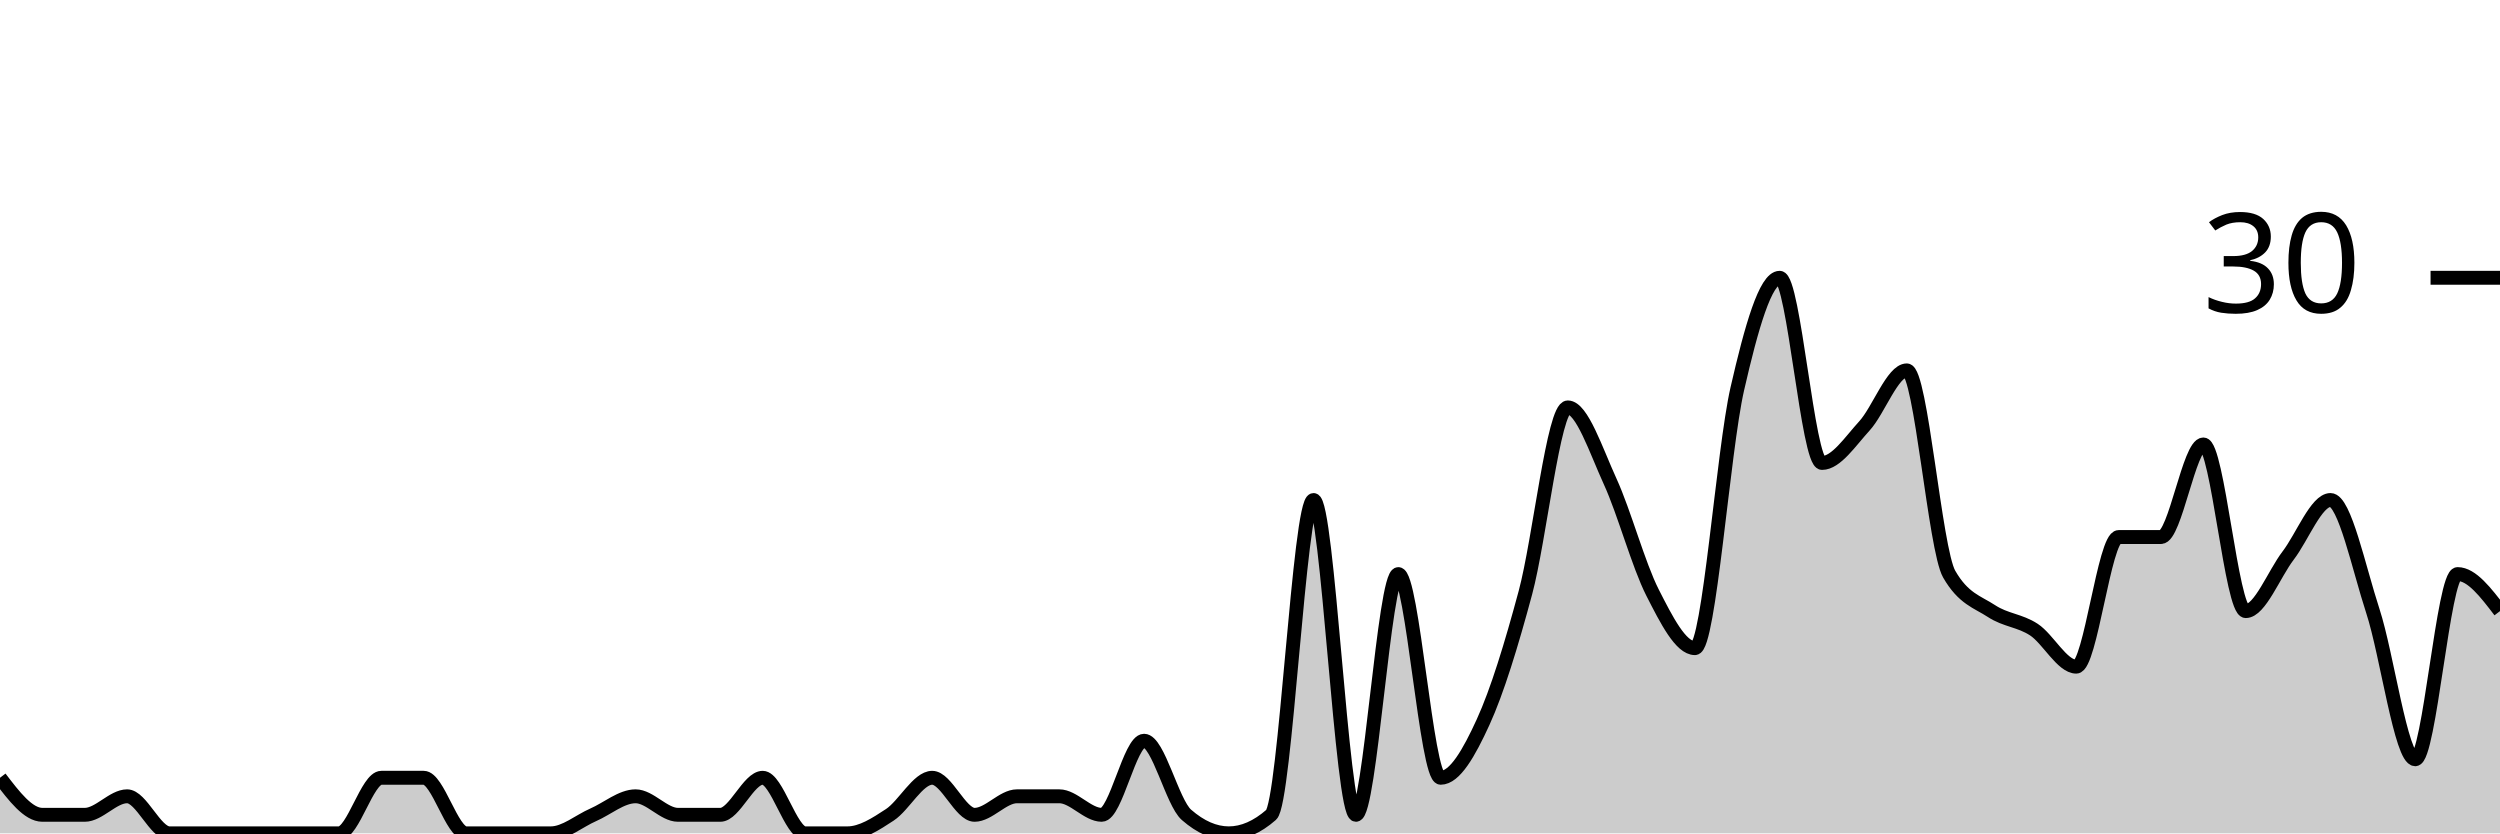
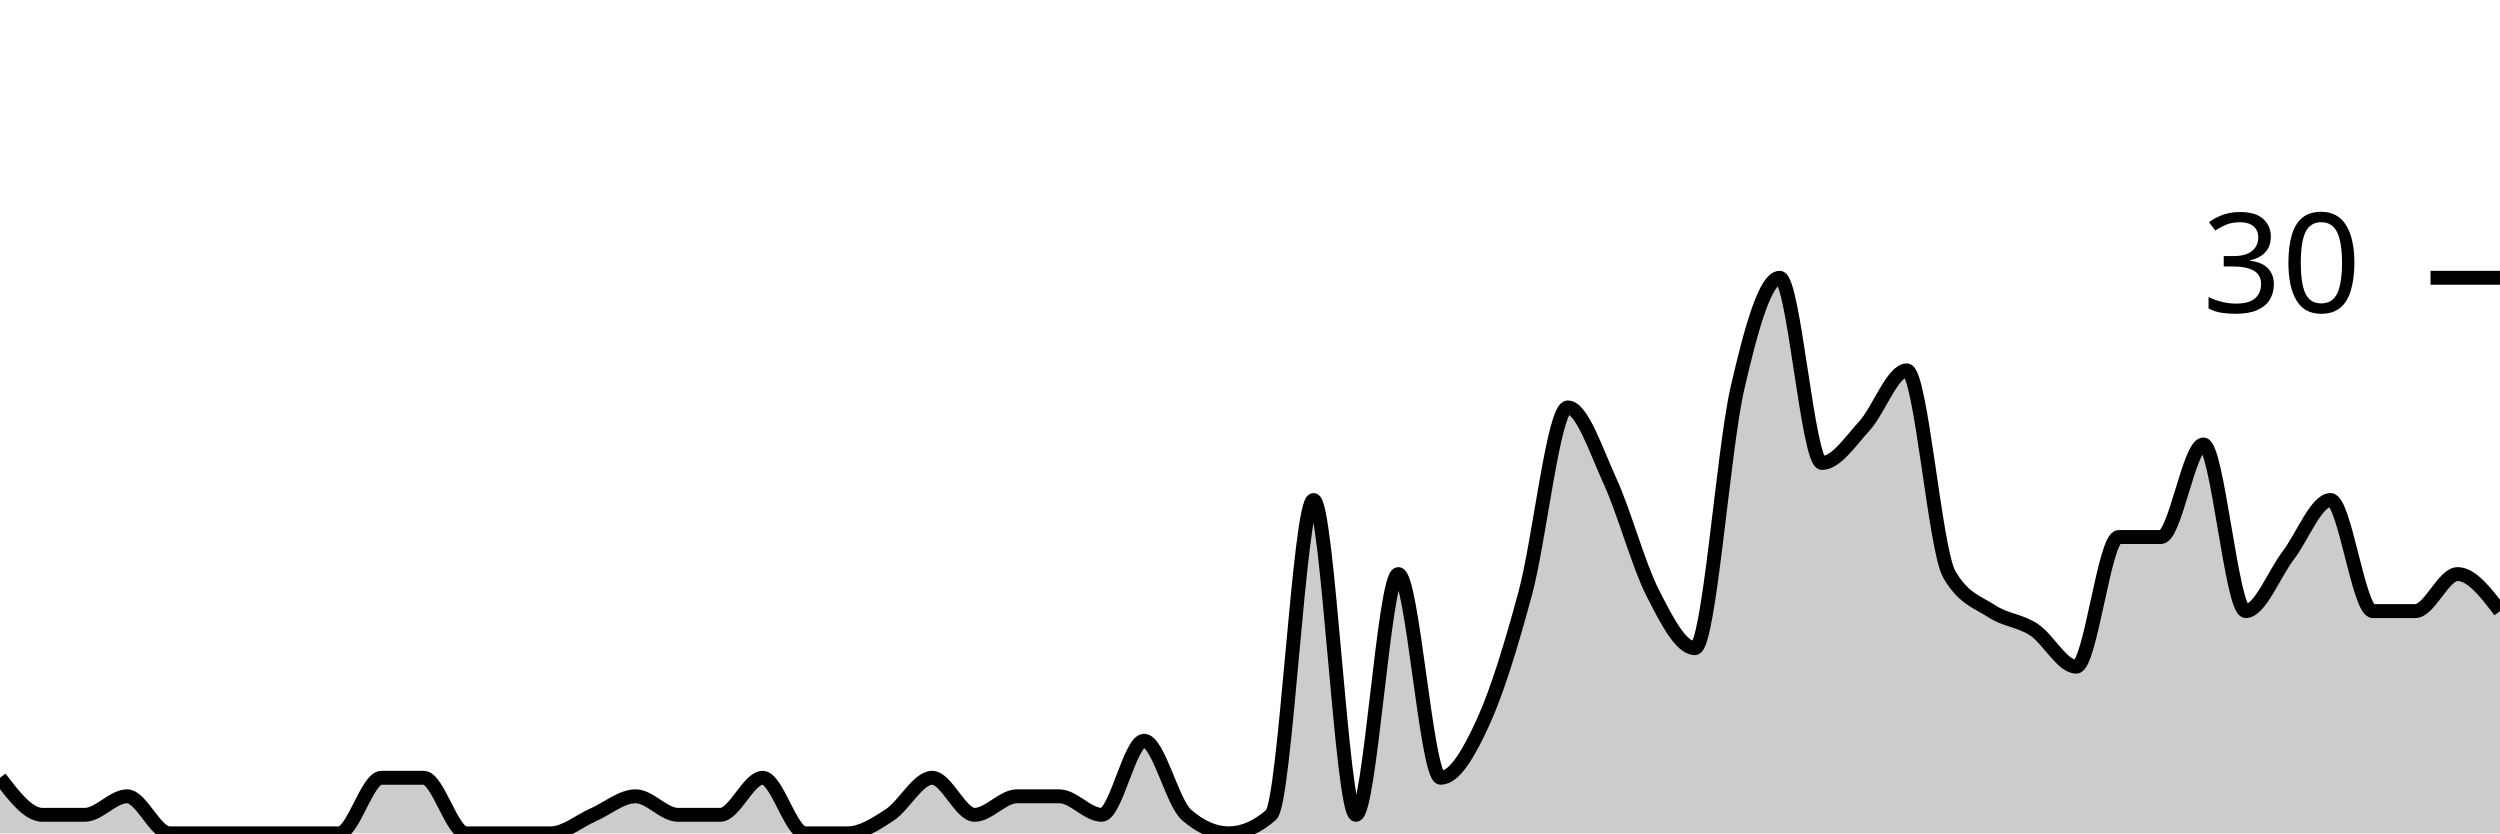
<svg xmlns="http://www.w3.org/2000/svg" viewBox="0 0 180 60">
  <g transform="translate(0,20)">
-     <path class="area" fill="rgba(0, 0, 0, 0.2)" d="M0,36C1.017,37.333,2.034,38.667,3.051,38.667C4.068,38.667,5.085,38.667,6.102,38.667C7.119,38.667,8.136,37.333,9.153,37.333C10.169,37.333,11.186,40,12.203,40C13.22,40,14.237,40,15.254,40C16.271,40,17.288,40,18.305,40C19.322,40,20.339,40,21.356,40C22.373,40,23.39,40,24.407,40C25.424,40,26.441,36,27.458,36C28.475,36,29.492,36,30.508,36C31.525,36,32.542,40,33.559,40C34.576,40,35.593,40,36.61,40C37.627,40,38.644,40,39.661,40C40.678,40,41.695,39.111,42.712,38.667C43.729,38.222,44.746,37.333,45.763,37.333C46.78,37.333,47.797,38.667,48.814,38.667C49.831,38.667,50.847,38.667,51.864,38.667C52.881,38.667,53.898,36,54.915,36C55.932,36,56.949,40,57.966,40C58.983,40,60,40,61.017,40C62.034,40,63.051,39.333,64.068,38.667C65.085,38,66.102,36,67.119,36C68.136,36,69.153,38.667,70.169,38.667C71.186,38.667,72.203,37.333,73.22,37.333C74.237,37.333,75.254,37.333,76.271,37.333C77.288,37.333,78.305,38.667,79.322,38.667C80.339,38.667,81.356,33.333,82.373,33.333C83.39,33.333,84.407,37.778,85.424,38.667C86.441,39.556,87.458,40,88.475,40C89.492,40,90.508,39.556,91.525,38.667C92.542,37.778,93.559,16,94.576,16C95.593,16,96.61,38.667,97.627,38.667C98.644,38.667,99.661,21.333,100.678,21.333C101.695,21.333,102.712,36,103.729,36C104.746,36,105.763,34.222,106.78,32C107.797,29.778,108.814,26.444,109.831,22.667C110.847,18.889,111.864,9.333,112.881,9.333C113.898,9.333,114.915,12.444,115.932,14.667C116.949,16.889,117.966,20.667,118.983,22.667C120,24.667,121.017,26.667,122.034,26.667C123.051,26.667,124.068,12.444,125.085,8C126.102,3.556,127.119,0,128.136,0C129.153,0,130.169,13.333,131.186,13.333C132.203,13.333,133.22,11.778,134.237,10.667C135.254,9.556,136.271,6.667,137.288,6.667C138.305,6.667,139.322,19.556,140.339,21.333C141.356,23.111,142.373,23.333,143.39,24C144.407,24.667,145.424,24.667,146.441,25.333C147.458,26,148.475,28,149.492,28C150.508,28,151.525,18.667,152.542,18.667C153.559,18.667,154.576,18.667,155.593,18.667C156.61,18.667,157.627,12,158.644,12C159.661,12,160.678,24,161.695,24C162.712,24,163.729,21.333,164.746,20C165.763,18.667,166.78,16,167.797,16C168.814,16,169.831,20.889,170.847,24C171.864,27.111,172.881,34.667,173.898,34.667C174.915,34.667,175.932,21.333,176.949,21.333C177.966,21.333,178.983,22.667,180,24L180,40C178.983,40,177.966,40,176.949,40C175.932,40,174.915,40,173.898,40C172.881,40,171.864,40,170.847,40C169.831,40,168.814,40,167.797,40C166.78,40,165.763,40,164.746,40C163.729,40,162.712,40,161.695,40C160.678,40,159.661,40,158.644,40C157.627,40,156.61,40,155.593,40C154.576,40,153.559,40,152.542,40C151.525,40,150.508,40,149.492,40C148.475,40,147.458,40,146.441,40C145.424,40,144.407,40,143.39,40C142.373,40,141.356,40,140.339,40C139.322,40,138.305,40,137.288,40C136.271,40,135.254,40,134.237,40C133.22,40,132.203,40,131.186,40C130.169,40,129.153,40,128.136,40C127.119,40,126.102,40,125.085,40C124.068,40,123.051,40,122.034,40C121.017,40,120,40,118.983,40C117.966,40,116.949,40,115.932,40C114.915,40,113.898,40,112.881,40C111.864,40,110.847,40,109.831,40C108.814,40,107.797,40,106.78,40C105.763,40,104.746,40,103.729,40C102.712,40,101.695,40,100.678,40C99.661,40,98.644,40,97.627,40C96.61,40,95.593,40,94.576,40C93.559,40,92.542,40,91.525,40C90.508,40,89.492,40,88.475,40C87.458,40,86.441,40,85.424,40C84.407,40,83.39,40,82.373,40C81.356,40,80.339,40,79.322,40C78.305,40,77.288,40,76.271,40C75.254,40,74.237,40,73.22,40C72.203,40,71.186,40,70.169,40C69.153,40,68.136,40,67.119,40C66.102,40,65.085,40,64.068,40C63.051,40,62.034,40,61.017,40C60,40,58.983,40,57.966,40C56.949,40,55.932,40,54.915,40C53.898,40,52.881,40,51.864,40C50.847,40,49.831,40,48.814,40C47.797,40,46.78,40,45.763,40C44.746,40,43.729,40,42.712,40C41.695,40,40.678,40,39.661,40C38.644,40,37.627,40,36.61,40C35.593,40,34.576,40,33.559,40C32.542,40,31.525,40,30.508,40C29.492,40,28.475,40,27.458,40C26.441,40,25.424,40,24.407,40C23.39,40,22.373,40,21.356,40C20.339,40,19.322,40,18.305,40C17.288,40,16.271,40,15.254,40C14.237,40,13.22,40,12.203,40C11.186,40,10.169,40,9.153,40C8.136,40,7.119,40,6.102,40C5.085,40,4.068,40,3.051,40C2.034,40,1.017,40,0,40Z" />
-     <path class="line" stroke="black" fill="none" d="M0,36C1.017,37.333,2.034,38.667,3.051,38.667C4.068,38.667,5.085,38.667,6.102,38.667C7.119,38.667,8.136,37.333,9.153,37.333C10.169,37.333,11.186,40,12.203,40C13.22,40,14.237,40,15.254,40C16.271,40,17.288,40,18.305,40C19.322,40,20.339,40,21.356,40C22.373,40,23.39,40,24.407,40C25.424,40,26.441,36,27.458,36C28.475,36,29.492,36,30.508,36C31.525,36,32.542,40,33.559,40C34.576,40,35.593,40,36.61,40C37.627,40,38.644,40,39.661,40C40.678,40,41.695,39.111,42.712,38.667C43.729,38.222,44.746,37.333,45.763,37.333C46.78,37.333,47.797,38.667,48.814,38.667C49.831,38.667,50.847,38.667,51.864,38.667C52.881,38.667,53.898,36,54.915,36C55.932,36,56.949,40,57.966,40C58.983,40,60,40,61.017,40C62.034,40,63.051,39.333,64.068,38.667C65.085,38,66.102,36,67.119,36C68.136,36,69.153,38.667,70.169,38.667C71.186,38.667,72.203,37.333,73.22,37.333C74.237,37.333,75.254,37.333,76.271,37.333C77.288,37.333,78.305,38.667,79.322,38.667C80.339,38.667,81.356,33.333,82.373,33.333C83.39,33.333,84.407,37.778,85.424,38.667C86.441,39.556,87.458,40,88.475,40C89.492,40,90.508,39.556,91.525,38.667C92.542,37.778,93.559,16,94.576,16C95.593,16,96.61,38.667,97.627,38.667C98.644,38.667,99.661,21.333,100.678,21.333C101.695,21.333,102.712,36,103.729,36C104.746,36,105.763,34.222,106.78,32C107.797,29.778,108.814,26.444,109.831,22.667C110.847,18.889,111.864,9.333,112.881,9.333C113.898,9.333,114.915,12.444,115.932,14.667C116.949,16.889,117.966,20.667,118.983,22.667C120,24.667,121.017,26.667,122.034,26.667C123.051,26.667,124.068,12.444,125.085,8C126.102,3.556,127.119,0,128.136,0C129.153,0,130.169,13.333,131.186,13.333C132.203,13.333,133.22,11.778,134.237,10.667C135.254,9.556,136.271,6.667,137.288,6.667C138.305,6.667,139.322,19.556,140.339,21.333C141.356,23.111,142.373,23.333,143.39,24C144.407,24.667,145.424,24.667,146.441,25.333C147.458,26,148.475,28,149.492,28C150.508,28,151.525,18.667,152.542,18.667C153.559,18.667,154.576,18.667,155.593,18.667C156.61,18.667,157.627,12,158.644,12C159.661,12,160.678,24,161.695,24C162.712,24,163.729,21.333,164.746,20C165.763,18.667,166.78,16,167.797,16C168.814,16,169.831,20.889,170.847,24C171.864,27.111,172.881,34.667,173.898,34.667C174.915,34.667,175.932,21.333,176.949,21.333C177.966,21.333,178.983,22.667,180,24" />
+     <path class="area" fill="rgba(0, 0, 0, 0.2)" d="M0,36C1.017,37.333,2.034,38.667,3.051,38.667C4.068,38.667,5.085,38.667,6.102,38.667C7.119,38.667,8.136,37.333,9.153,37.333C10.169,37.333,11.186,40,12.203,40C13.22,40,14.237,40,15.254,40C16.271,40,17.288,40,18.305,40C19.322,40,20.339,40,21.356,40C22.373,40,23.39,40,24.407,40C25.424,40,26.441,36,27.458,36C28.475,36,29.492,36,30.508,36C31.525,36,32.542,40,33.559,40C34.576,40,35.593,40,36.61,40C37.627,40,38.644,40,39.661,40C40.678,40,41.695,39.111,42.712,38.667C43.729,38.222,44.746,37.333,45.763,37.333C46.78,37.333,47.797,38.667,48.814,38.667C49.831,38.667,50.847,38.667,51.864,38.667C52.881,38.667,53.898,36,54.915,36C55.932,36,56.949,40,57.966,40C58.983,40,60,40,61.017,40C62.034,40,63.051,39.333,64.068,38.667C65.085,38,66.102,36,67.119,36C68.136,36,69.153,38.667,70.169,38.667C71.186,38.667,72.203,37.333,73.22,37.333C74.237,37.333,75.254,37.333,76.271,37.333C77.288,37.333,78.305,38.667,79.322,38.667C80.339,38.667,81.356,33.333,82.373,33.333C83.39,33.333,84.407,37.778,85.424,38.667C86.441,39.556,87.458,40,88.475,40C89.492,40,90.508,39.556,91.525,38.667C92.542,37.778,93.559,16,94.576,16C95.593,16,96.61,38.667,97.627,38.667C98.644,38.667,99.661,21.333,100.678,21.333C101.695,21.333,102.712,36,103.729,36C104.746,36,105.763,34.222,106.78,32C107.797,29.778,108.814,26.444,109.831,22.667C110.847,18.889,111.864,9.333,112.881,9.333C113.898,9.333,114.915,12.444,115.932,14.667C116.949,16.889,117.966,20.667,118.983,22.667C120,24.667,121.017,26.667,122.034,26.667C123.051,26.667,124.068,12.444,125.085,8C126.102,3.556,127.119,0,128.136,0C129.153,0,130.169,13.333,131.186,13.333C132.203,13.333,133.22,11.778,134.237,10.667C135.254,9.556,136.271,6.667,137.288,6.667C138.305,6.667,139.322,19.556,140.339,21.333C141.356,23.111,142.373,23.333,143.39,24C144.407,24.667,145.424,24.667,146.441,25.333C147.458,26,148.475,28,149.492,28C150.508,28,151.525,18.667,152.542,18.667C153.559,18.667,154.576,18.667,155.593,18.667C156.61,18.667,157.627,12,158.644,12C159.661,12,160.678,24,161.695,24C162.712,24,163.729,21.333,164.746,20C165.763,18.667,166.78,16,167.797,16C168.814,16,169.831,24,170.847,24C171.864,24,172.881,24,173.898,24C174.915,24,175.932,21.333,176.949,21.333C177.966,21.333,178.983,22.667,180,24L180,40C178.983,40,177.966,40,176.949,40C175.932,40,174.915,40,173.898,40C172.881,40,171.864,40,170.847,40C169.831,40,168.814,40,167.797,40C166.78,40,165.763,40,164.746,40C163.729,40,162.712,40,161.695,40C160.678,40,159.661,40,158.644,40C157.627,40,156.61,40,155.593,40C154.576,40,153.559,40,152.542,40C151.525,40,150.508,40,149.492,40C148.475,40,147.458,40,146.441,40C145.424,40,144.407,40,143.39,40C142.373,40,141.356,40,140.339,40C139.322,40,138.305,40,137.288,40C136.271,40,135.254,40,134.237,40C133.22,40,132.203,40,131.186,40C130.169,40,129.153,40,128.136,40C127.119,40,126.102,40,125.085,40C124.068,40,123.051,40,122.034,40C121.017,40,120,40,118.983,40C117.966,40,116.949,40,115.932,40C114.915,40,113.898,40,112.881,40C111.864,40,110.847,40,109.831,40C108.814,40,107.797,40,106.78,40C105.763,40,104.746,40,103.729,40C102.712,40,101.695,40,100.678,40C99.661,40,98.644,40,97.627,40C96.61,40,95.593,40,94.576,40C93.559,40,92.542,40,91.525,40C90.508,40,89.492,40,88.475,40C87.458,40,86.441,40,85.424,40C84.407,40,83.39,40,82.373,40C81.356,40,80.339,40,79.322,40C78.305,40,77.288,40,76.271,40C75.254,40,74.237,40,73.22,40C72.203,40,71.186,40,70.169,40C69.153,40,68.136,40,67.119,40C66.102,40,65.085,40,64.068,40C63.051,40,62.034,40,61.017,40C60,40,58.983,40,57.966,40C56.949,40,55.932,40,54.915,40C53.898,40,52.881,40,51.864,40C50.847,40,49.831,40,48.814,40C47.797,40,46.78,40,45.763,40C44.746,40,43.729,40,42.712,40C41.695,40,40.678,40,39.661,40C38.644,40,37.627,40,36.61,40C35.593,40,34.576,40,33.559,40C32.542,40,31.525,40,30.508,40C29.492,40,28.475,40,27.458,40C26.441,40,25.424,40,24.407,40C23.39,40,22.373,40,21.356,40C20.339,40,19.322,40,18.305,40C17.288,40,16.271,40,15.254,40C14.237,40,13.22,40,12.203,40C11.186,40,10.169,40,9.153,40C8.136,40,7.119,40,6.102,40C5.085,40,4.068,40,3.051,40C2.034,40,1.017,40,0,40Z" />
+     <path class="line" stroke="black" fill="none" d="M0,36C1.017,37.333,2.034,38.667,3.051,38.667C4.068,38.667,5.085,38.667,6.102,38.667C7.119,38.667,8.136,37.333,9.153,37.333C10.169,37.333,11.186,40,12.203,40C13.22,40,14.237,40,15.254,40C16.271,40,17.288,40,18.305,40C19.322,40,20.339,40,21.356,40C22.373,40,23.39,40,24.407,40C25.424,40,26.441,36,27.458,36C28.475,36,29.492,36,30.508,36C31.525,36,32.542,40,33.559,40C34.576,40,35.593,40,36.61,40C37.627,40,38.644,40,39.661,40C40.678,40,41.695,39.111,42.712,38.667C43.729,38.222,44.746,37.333,45.763,37.333C46.78,37.333,47.797,38.667,48.814,38.667C49.831,38.667,50.847,38.667,51.864,38.667C52.881,38.667,53.898,36,54.915,36C55.932,36,56.949,40,57.966,40C58.983,40,60,40,61.017,40C62.034,40,63.051,39.333,64.068,38.667C65.085,38,66.102,36,67.119,36C68.136,36,69.153,38.667,70.169,38.667C71.186,38.667,72.203,37.333,73.22,37.333C74.237,37.333,75.254,37.333,76.271,37.333C77.288,37.333,78.305,38.667,79.322,38.667C80.339,38.667,81.356,33.333,82.373,33.333C83.39,33.333,84.407,37.778,85.424,38.667C86.441,39.556,87.458,40,88.475,40C89.492,40,90.508,39.556,91.525,38.667C92.542,37.778,93.559,16,94.576,16C95.593,16,96.61,38.667,97.627,38.667C98.644,38.667,99.661,21.333,100.678,21.333C101.695,21.333,102.712,36,103.729,36C104.746,36,105.763,34.222,106.78,32C107.797,29.778,108.814,26.444,109.831,22.667C110.847,18.889,111.864,9.333,112.881,9.333C113.898,9.333,114.915,12.444,115.932,14.667C116.949,16.889,117.966,20.667,118.983,22.667C120,24.667,121.017,26.667,122.034,26.667C123.051,26.667,124.068,12.444,125.085,8C126.102,3.556,127.119,0,128.136,0C129.153,0,130.169,13.333,131.186,13.333C132.203,13.333,133.22,11.778,134.237,10.667C135.254,9.556,136.271,6.667,137.288,6.667C138.305,6.667,139.322,19.556,140.339,21.333C141.356,23.111,142.373,23.333,143.39,24C144.407,24.667,145.424,24.667,146.441,25.333C147.458,26,148.475,28,149.492,28C150.508,28,151.525,18.667,152.542,18.667C153.559,18.667,154.576,18.667,155.593,18.667C156.61,18.667,157.627,12,158.644,12C159.661,12,160.678,24,161.695,24C162.712,24,163.729,21.333,164.746,20C165.763,18.667,166.78,16,167.797,16C168.814,16,169.831,24,170.847,24C171.864,24,172.881,24,173.898,24C174.915,24,175.932,21.333,176.949,21.333C177.966,21.333,178.983,22.667,180,24" />
    <path class="axis-ceiling" stroke-width="1" stroke="black" fill="none" d="M175,0L180,0" />
    <text class="axis-ceiling-label" font-family="sans-serif" text-anchor="end" font-size="10px" x="170" y="2.5">30</text>
  </g>
</svg>
